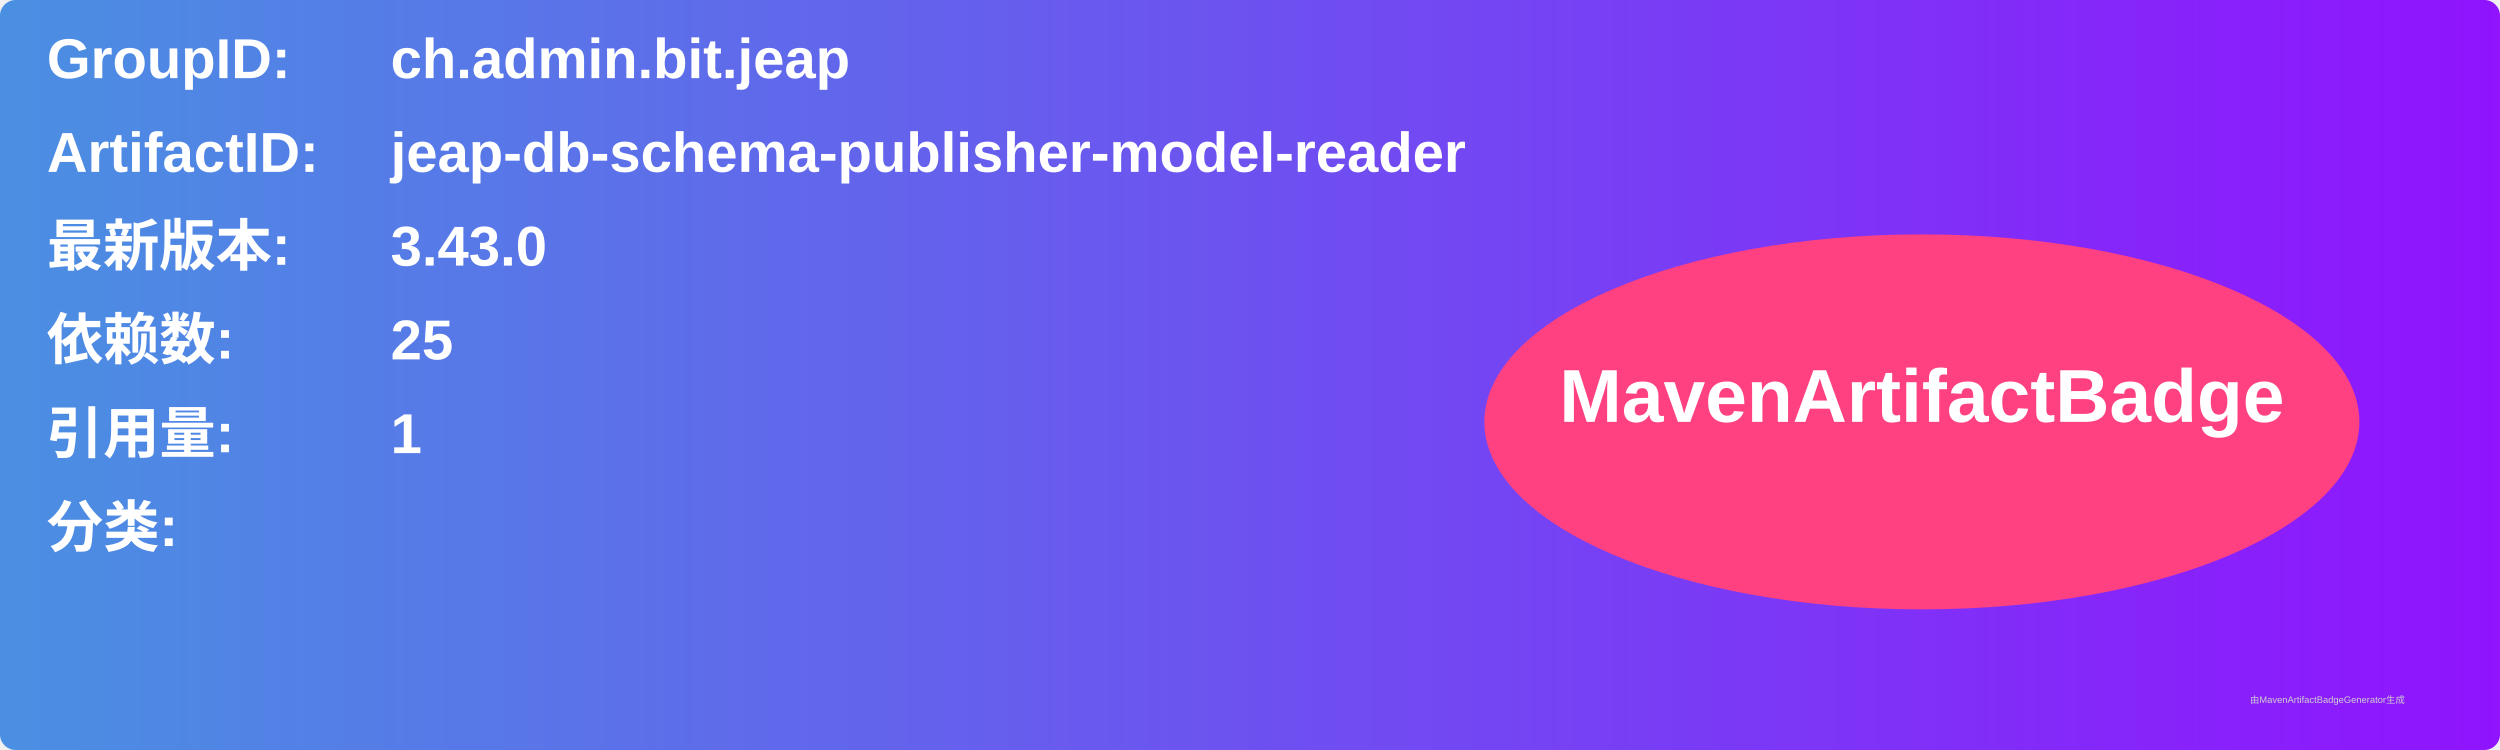
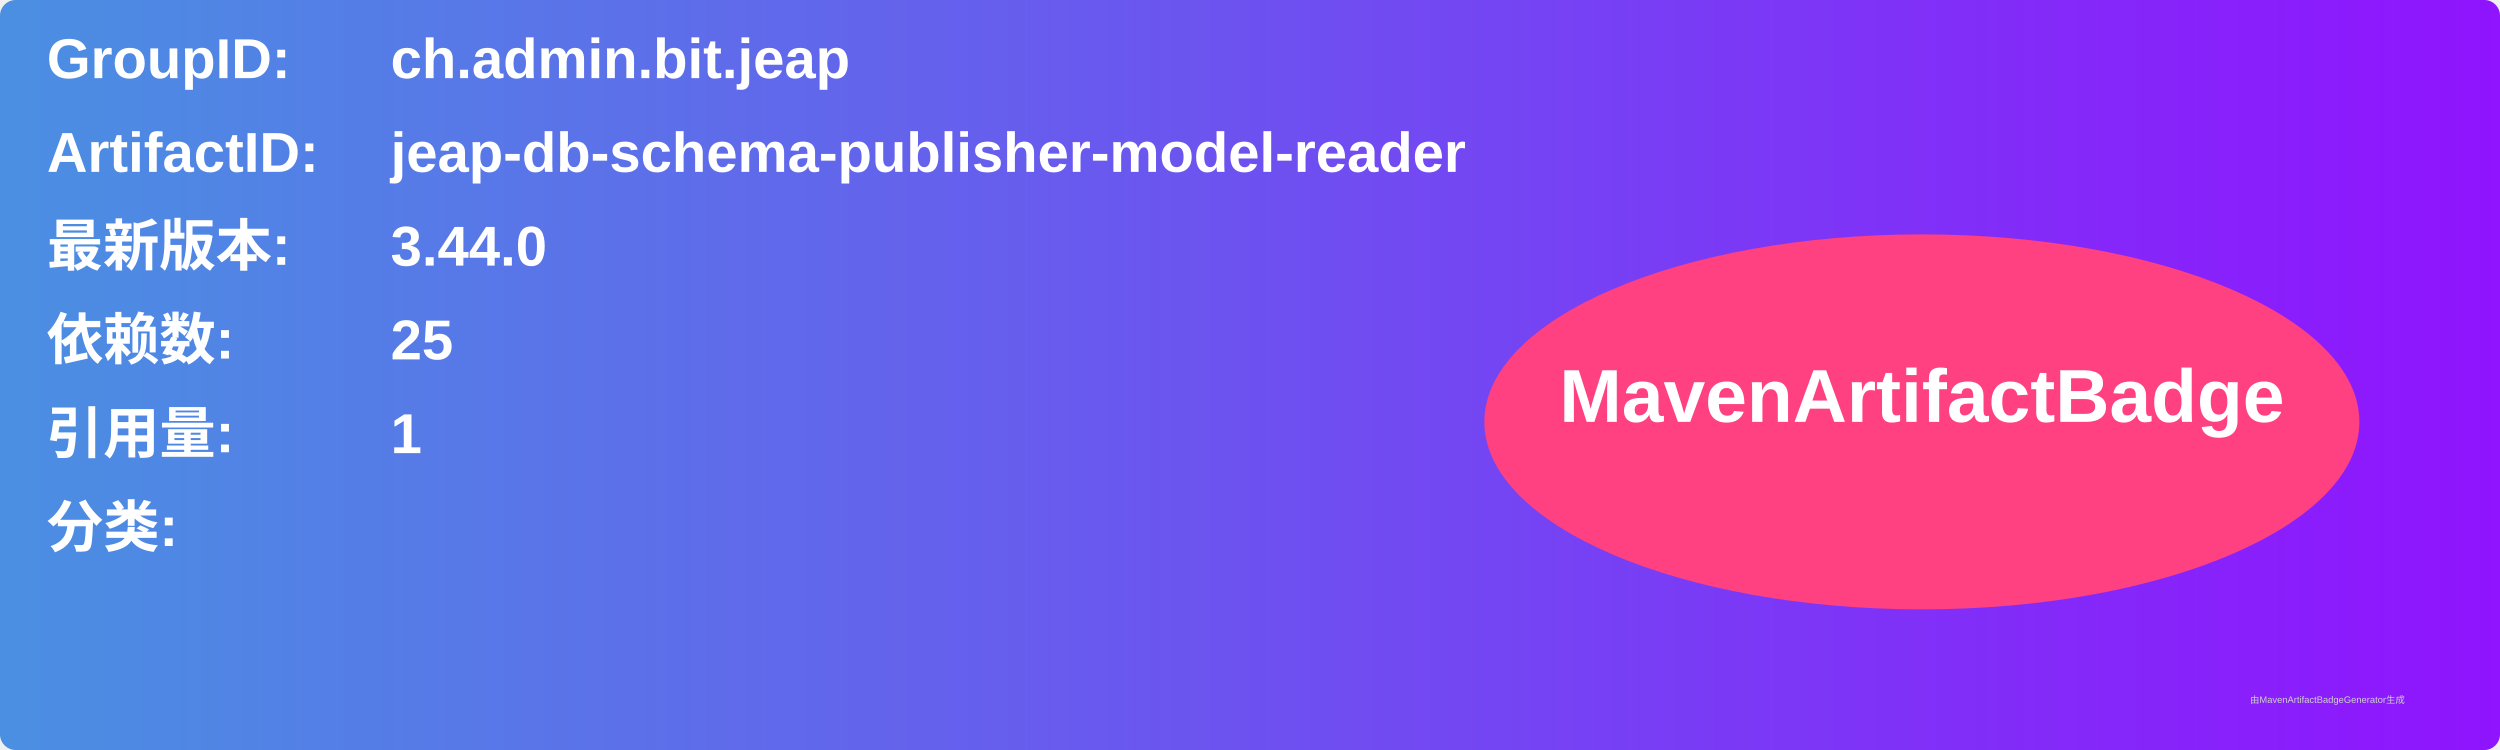
<svg xmlns="http://www.w3.org/2000/svg" width="800" height="240" viewBox="0 0 800 240">
  <linearGradient id="grad" x1="0%" y1="0%" x2="100%" y2="0%">
    <stop offset="0%" stop-color="#4a90e2" />
    <stop offset="100%" stop-color="#9013fe" />
  </linearGradient>
  <rect width="100%" height="100%" rx="5" ry="5" fill="url(#grad)" />
  <g transform="translate(15, 15)">
    <text x="0" y="10" font-family="Arial" font-size="18" fill="white" font-weight="bold" width="260">GroupID:</text>
    <text x="110" y="10" font-family="Arial" font-size="18" fill="white" font-weight="bold" width="460">ch.admin.bit.jeap</text>
    <text x="0" y="40" font-family="Arial" font-size="18" fill="white" font-weight="bold" width="260">ArtifactID:</text>
    <text x="110" y="40" font-family="Arial" font-size="18" fill="white" font-weight="bold" width="460">jeap-db-schema-publisher-model-reader</text>
    <text x="0" y="70" font-family="Arial" font-size="18" fill="white" font-weight="bold">最新版本:</text>
    <text x="110" y="70" font-family="Arial" font-size="18" fill="white" font-weight="bold">
-       <tspan font-weight="bold">3.43.0</tspan>
+       <tspan font-weight="bold">3.44.0</tspan>
    </text>
    <text x="0" y="100" font-family="Arial" font-size="18" fill="white" font-weight="bold">依赖数: </text>
    <text x="110" y="100" font-family="Arial" font-size="18" fill="white">
      <tspan font-weight="bold">25</tspan>
    </text>
    <text x="0" y="130" font-family="Arial" font-size="18" fill="white" font-weight="bold">引用量: </text>
    <text x="110" y="130" font-family="Arial" font-size="18" fill="white">
      <tspan font-weight="bold">1</tspan>
    </text>
    <text x="0" y="160" font-family="Arial" font-size="18" fill="white" font-weight="bold">分类:</text>
    <text x="10" y="190" font-family="Arial" font-size="10" fill="white">
      <tspan font-weight="bold" />
    </text>
    <ellipse cx="600" cy="120" rx="140" ry="60" fill="#ff4081" />
    <text x="600" y="120" text-anchor="middle" font-family="Arial" font-size="24" fill="white" font-weight="bold">MavenArtifactBadge</text>
  </g>
  <text x="720" y="225" font-family="Arial" font-size="3" fill="#d0d0d0">由MavenArtifactBadgeGenerator生成</text>
</svg>
